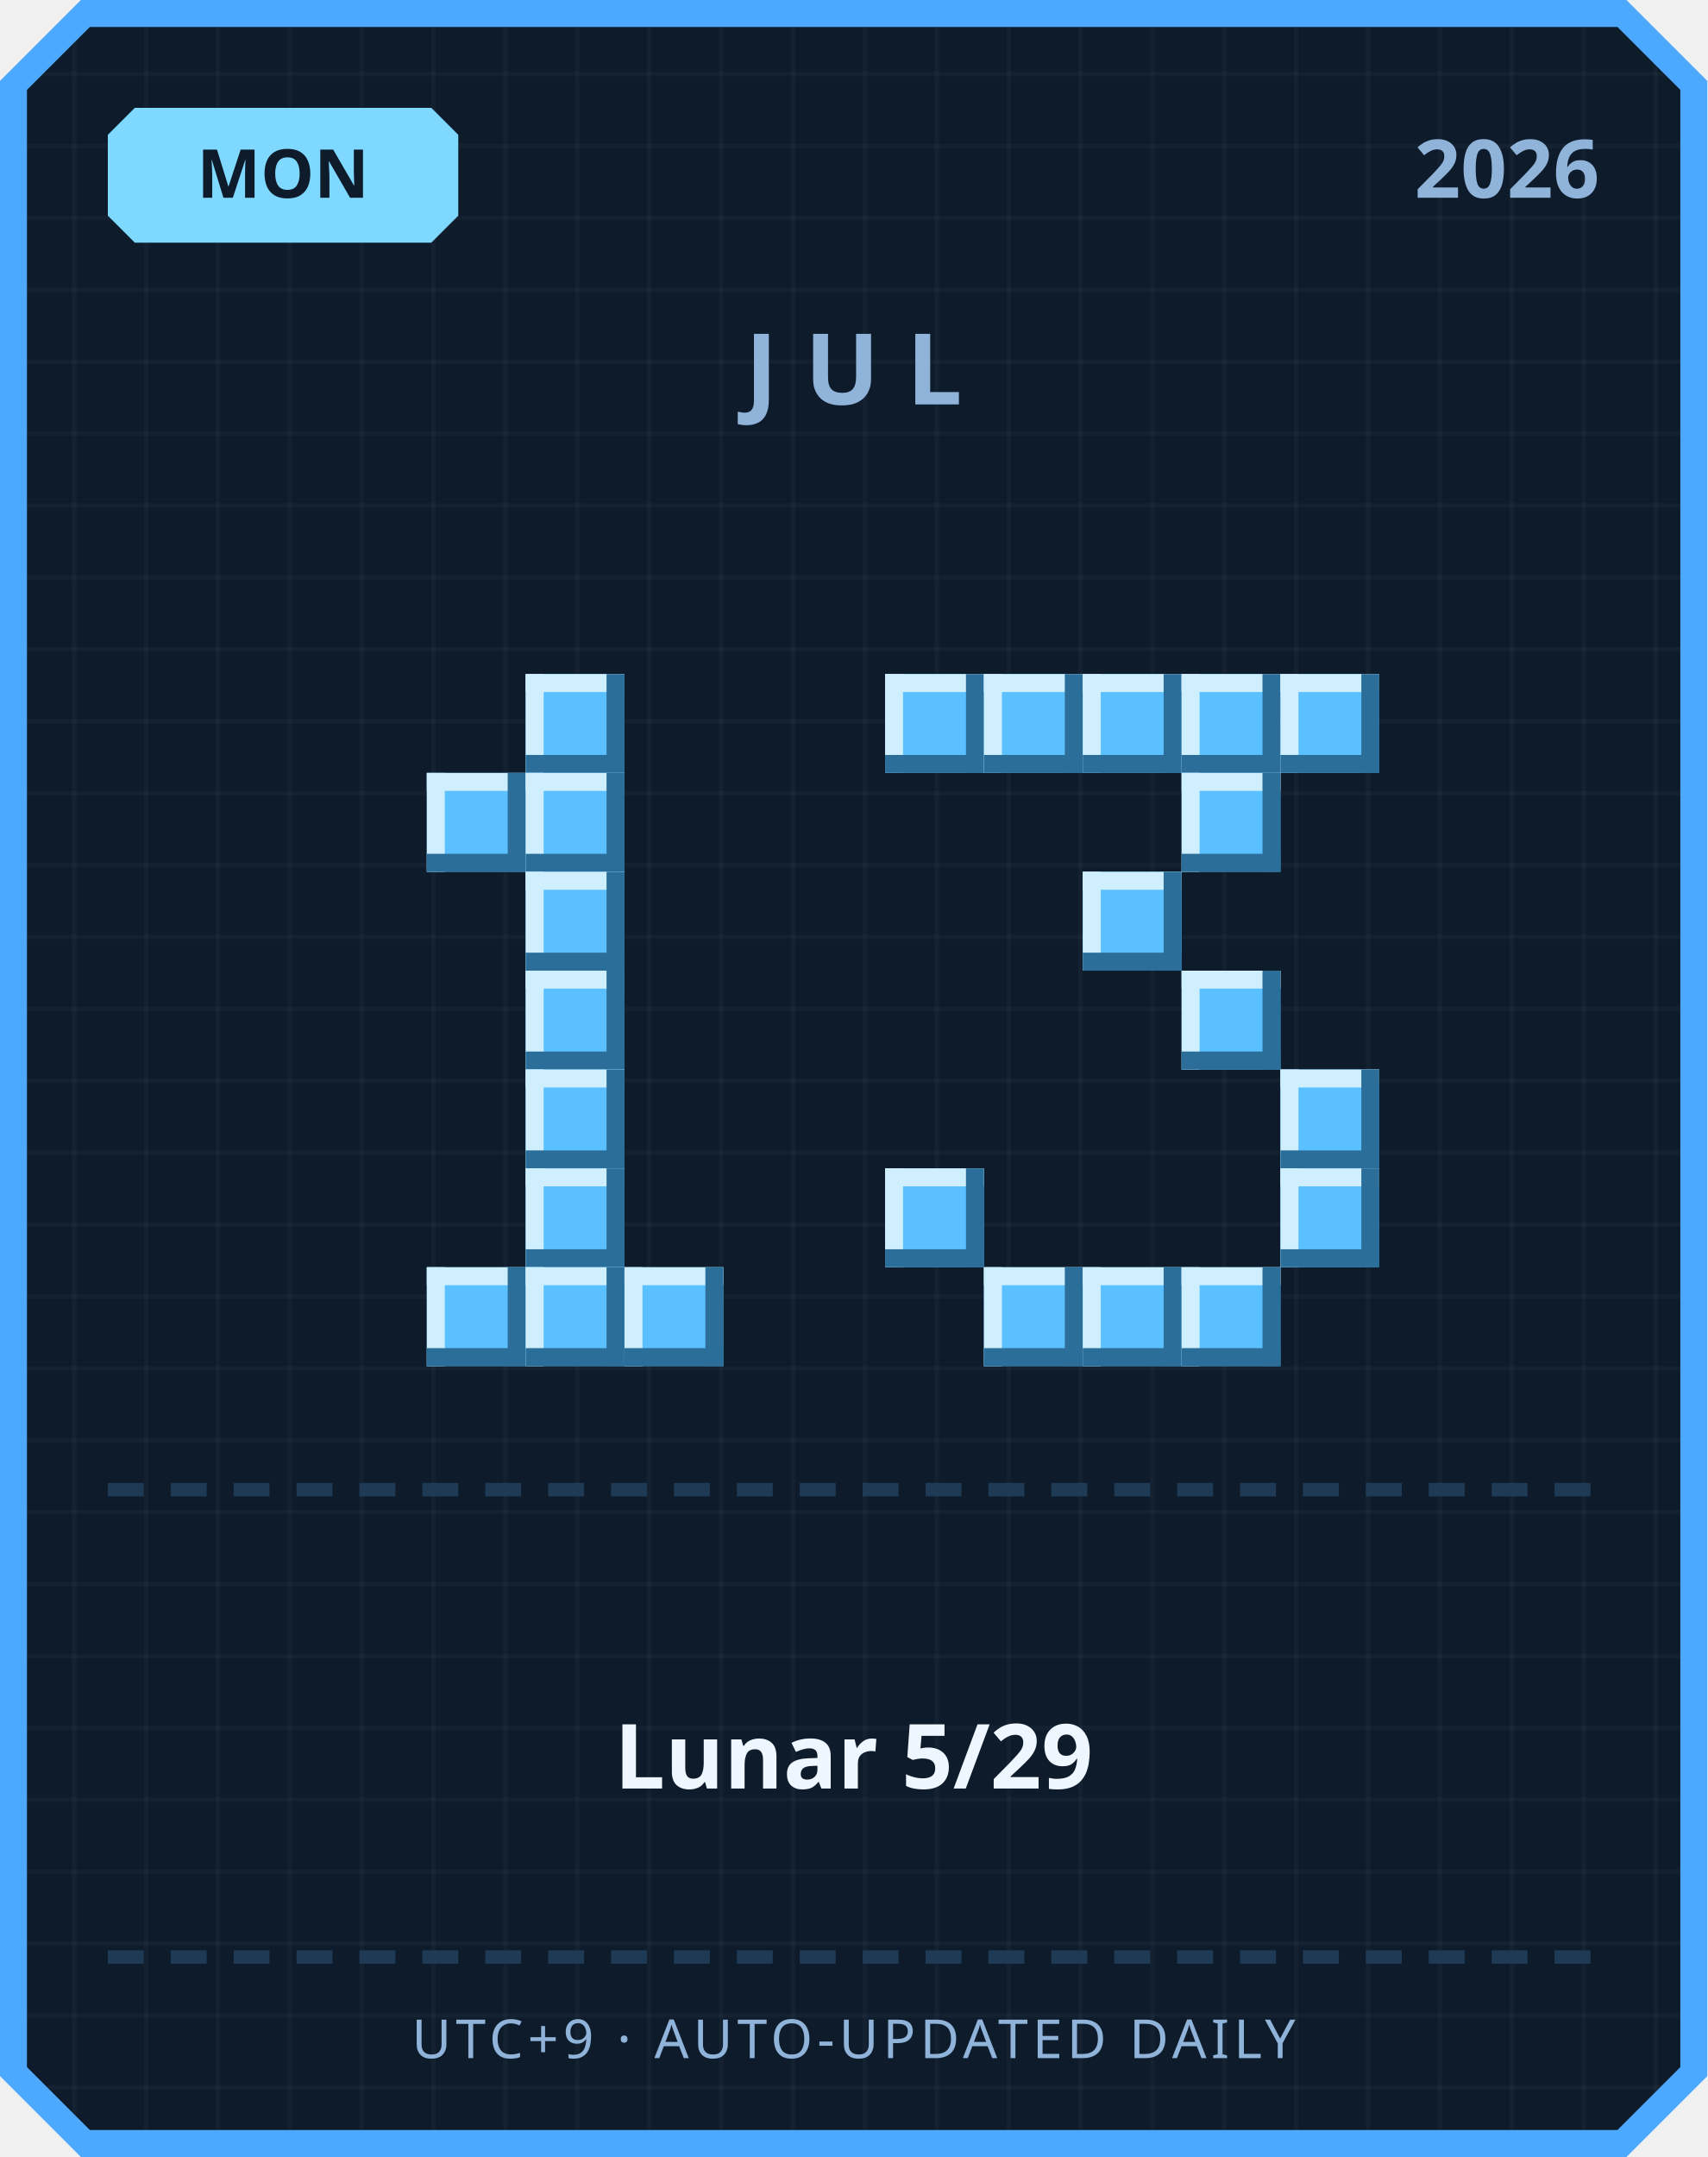
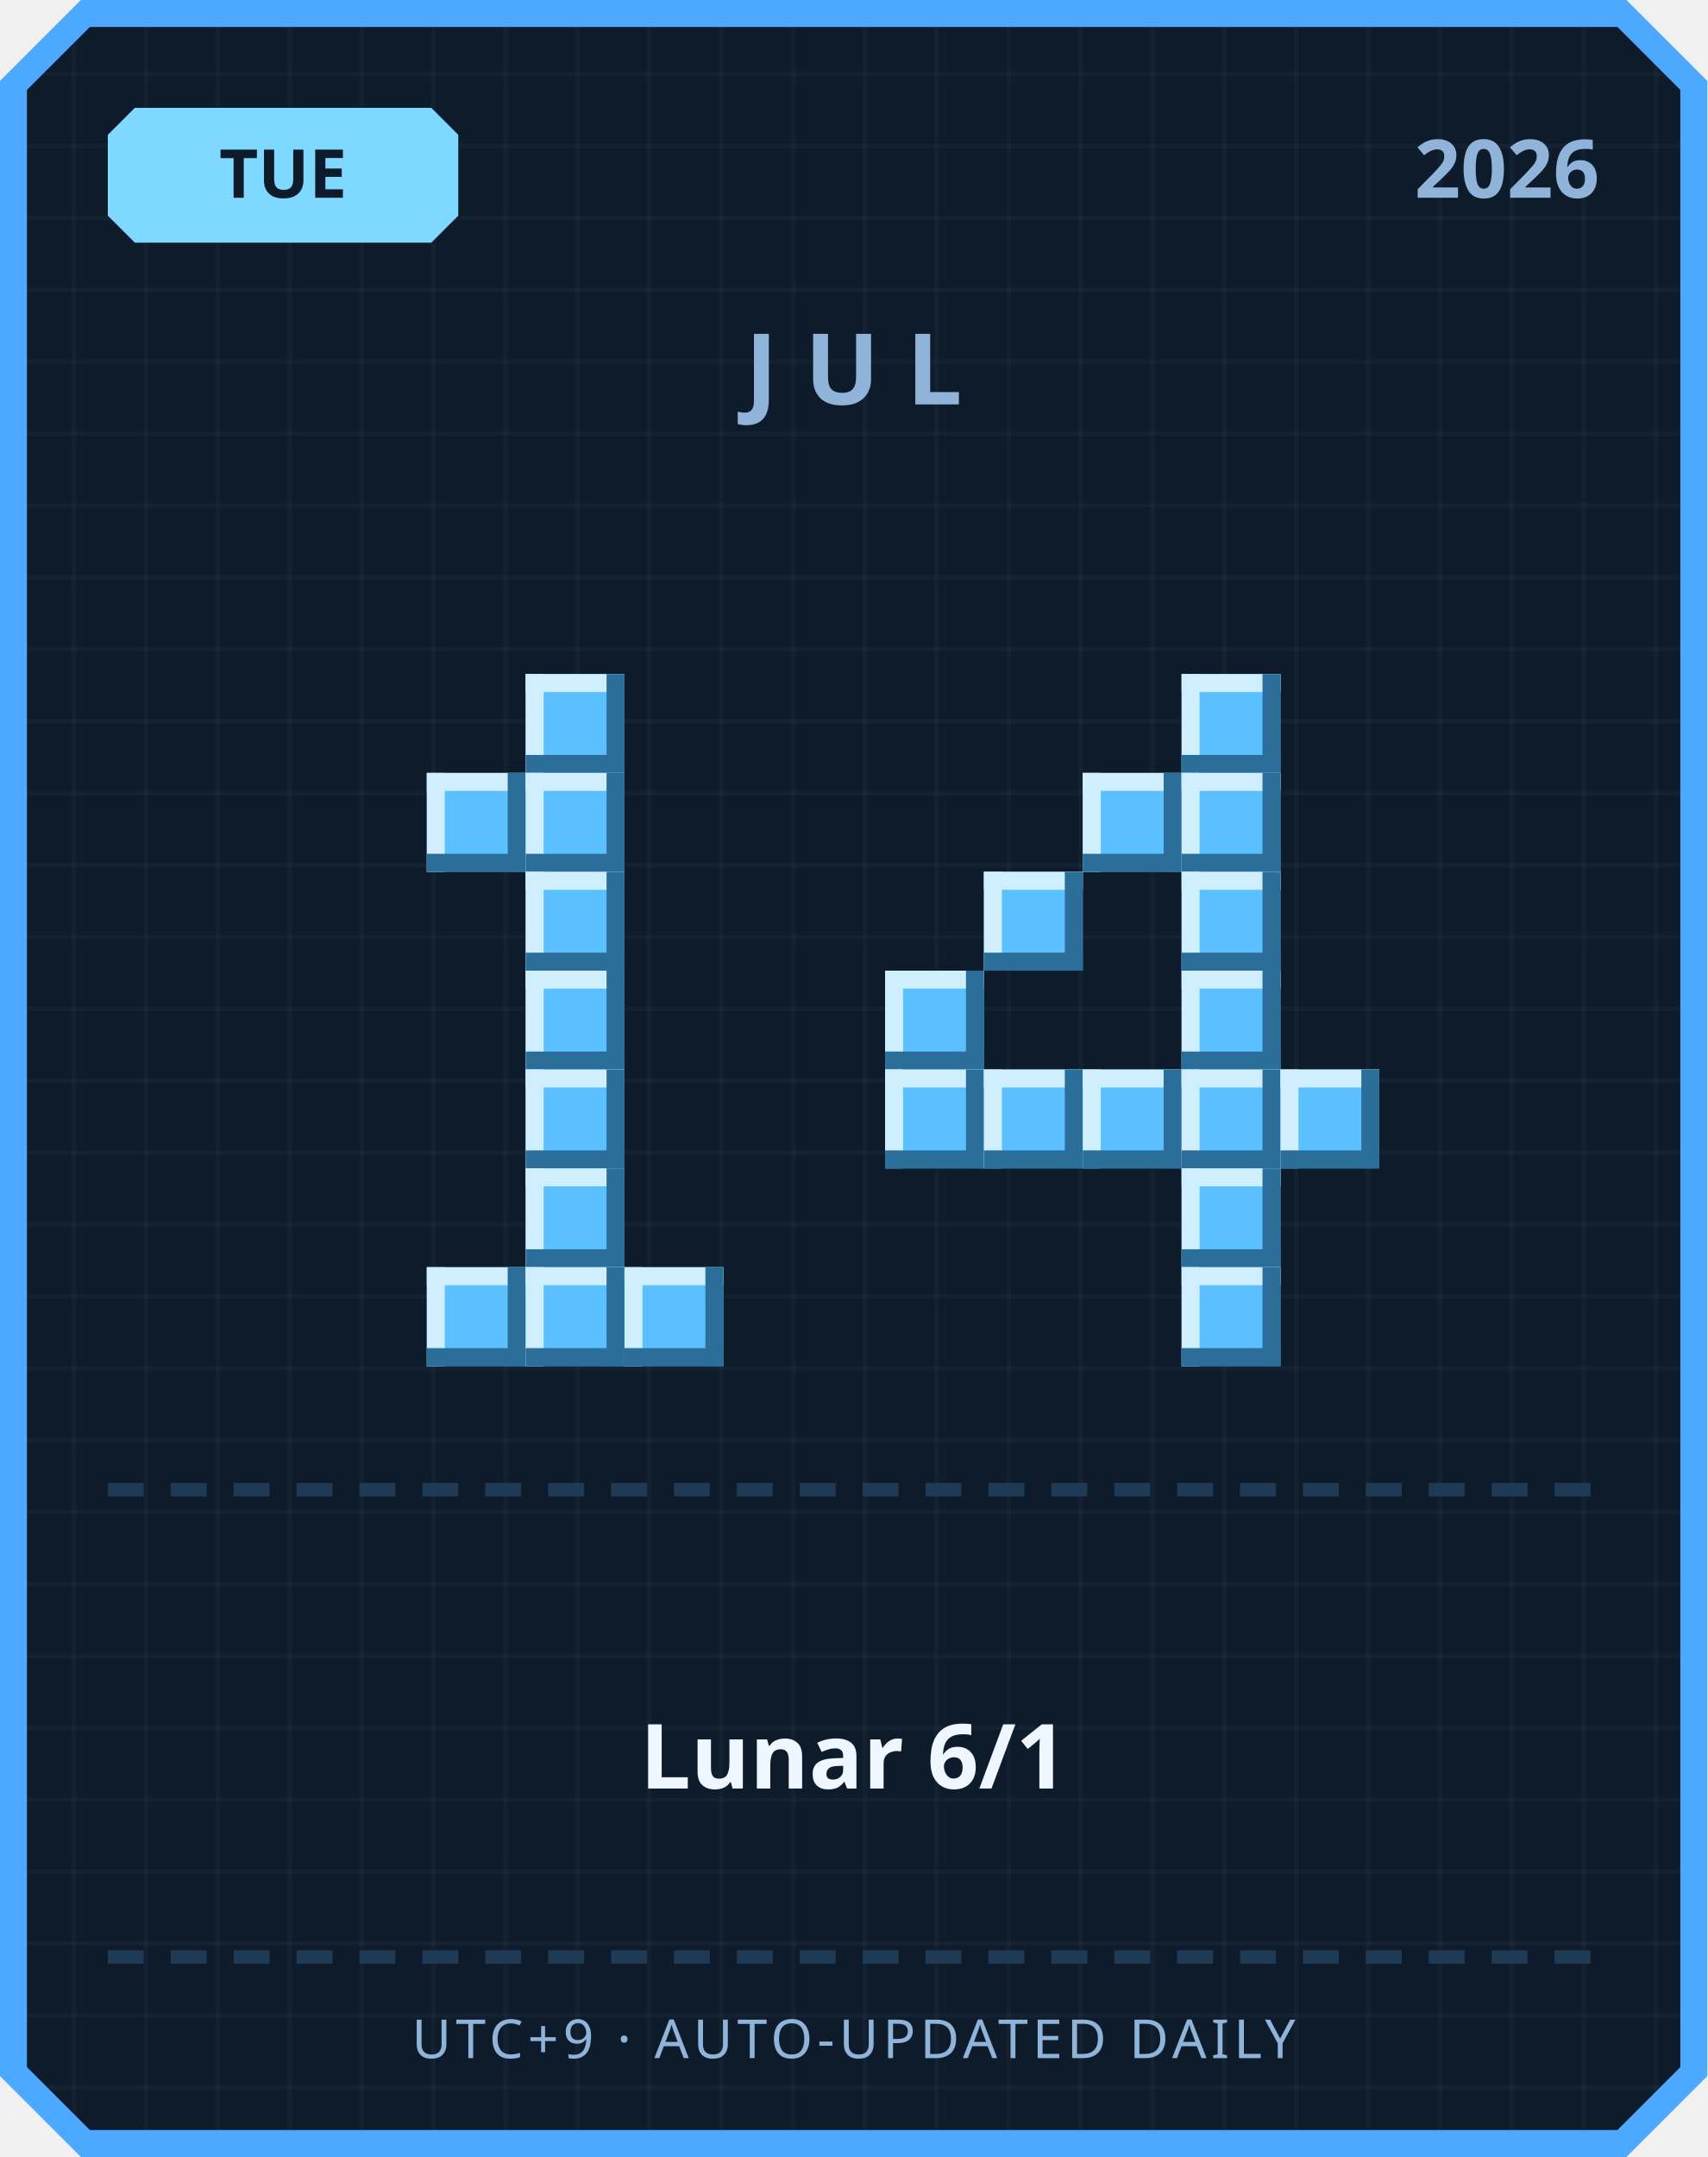
<svg xmlns="http://www.w3.org/2000/svg" width="380" height="480" viewBox="0 0 380 480">
  <defs>
    <pattern id="grid" width="16" height="16" patternUnits="userSpaceOnUse">
      <rect width="16" height="16" fill="#0d1b2a" />
      <rect width="1" height="16" fill="#ffffff" opacity="0.03" />
      <rect width="16" height="1" fill="#ffffff" opacity="0.03" />
    </pattern>
  </defs>
  <path d="M 18,0 L 362,0 L 380,18 L 380,462 L 362,480 L 18,480 L 0,462 L 0,18 Z" fill="#4da8ff" />
  <path d="M 20,6 L 360,6 L 374,20 L 374,460 L 360,474 L 20,474 L 6,460 L 6,20 Z" fill="url(#grid)" />
  <path d="M 30,24 L 96,24 L 102,30 L 102,48 L 96,54 L 30,54 L 24,48 L 24,30 Z" fill="#7fd8ff" />
-   <text x="63" y="44" text-anchor="middle" font-family="'Segoe UI', sans-serif" font-size="15" font-weight="700" fill="#0d1b2a">MON</text>
+   <text x="63" y="44" text-anchor="middle" font-family="'Segoe UI', sans-serif" font-size="15" font-weight="700" fill="#0d1b2a">TUE</text>
  <text x="356" y="44" text-anchor="end" font-family="'Segoe UI', sans-serif" font-size="18" font-weight="700" fill="#8fb3d9">2026</text>
  <text x="190" y="90" text-anchor="middle" font-family="'Segoe UI', sans-serif" font-size="22" font-weight="700" letter-spacing="6" fill="#8fb3d9">JUL</text>
  <rect x="117" y="150" width="22" height="22" fill="#5bc0ff" />
  <rect x="117" y="150" width="22" height="4" fill="#cfefff" />
  <rect x="117" y="150" width="4" height="22" fill="#cfefff" />
  <rect x="117" y="168" width="22" height="4" fill="#2b6e99" />
  <rect x="135" y="150" width="4" height="22" fill="#2b6e99" />
  <rect x="95" y="172" width="22" height="22" fill="#5bc0ff" />
  <rect x="95" y="172" width="22" height="4" fill="#cfefff" />
  <rect x="95" y="172" width="4" height="22" fill="#cfefff" />
  <rect x="95" y="190" width="22" height="4" fill="#2b6e99" />
  <rect x="113" y="172" width="4" height="22" fill="#2b6e99" />
  <rect x="117" y="172" width="22" height="22" fill="#5bc0ff" />
  <rect x="117" y="172" width="22" height="4" fill="#cfefff" />
  <rect x="117" y="172" width="4" height="22" fill="#cfefff" />
  <rect x="117" y="190" width="22" height="4" fill="#2b6e99" />
  <rect x="135" y="172" width="4" height="22" fill="#2b6e99" />
  <rect x="117" y="194" width="22" height="22" fill="#5bc0ff" />
  <rect x="117" y="194" width="22" height="4" fill="#cfefff" />
  <rect x="117" y="194" width="4" height="22" fill="#cfefff" />
  <rect x="117" y="212" width="22" height="4" fill="#2b6e99" />
  <rect x="135" y="194" width="4" height="22" fill="#2b6e99" />
  <rect x="117" y="216" width="22" height="22" fill="#5bc0ff" />
  <rect x="117" y="216" width="22" height="4" fill="#cfefff" />
  <rect x="117" y="216" width="4" height="22" fill="#cfefff" />
  <rect x="117" y="234" width="22" height="4" fill="#2b6e99" />
  <rect x="135" y="216" width="4" height="22" fill="#2b6e99" />
  <rect x="117" y="238" width="22" height="22" fill="#5bc0ff" />
  <rect x="117" y="238" width="22" height="4" fill="#cfefff" />
  <rect x="117" y="238" width="4" height="22" fill="#cfefff" />
  <rect x="117" y="256" width="22" height="4" fill="#2b6e99" />
  <rect x="135" y="238" width="4" height="22" fill="#2b6e99" />
  <rect x="117" y="260" width="22" height="22" fill="#5bc0ff" />
  <rect x="117" y="260" width="22" height="4" fill="#cfefff" />
  <rect x="117" y="260" width="4" height="22" fill="#cfefff" />
  <rect x="117" y="278" width="22" height="4" fill="#2b6e99" />
  <rect x="135" y="260" width="4" height="22" fill="#2b6e99" />
  <rect x="95" y="282" width="22" height="22" fill="#5bc0ff" />
  <rect x="95" y="282" width="22" height="4" fill="#cfefff" />
  <rect x="95" y="282" width="4" height="22" fill="#cfefff" />
  <rect x="95" y="300" width="22" height="4" fill="#2b6e99" />
  <rect x="113" y="282" width="4" height="22" fill="#2b6e99" />
  <rect x="117" y="282" width="22" height="22" fill="#5bc0ff" />
  <rect x="117" y="282" width="22" height="4" fill="#cfefff" />
  <rect x="117" y="282" width="4" height="22" fill="#cfefff" />
  <rect x="117" y="300" width="22" height="4" fill="#2b6e99" />
  <rect x="135" y="282" width="4" height="22" fill="#2b6e99" />
  <rect x="139" y="282" width="22" height="22" fill="#5bc0ff" />
  <rect x="139" y="282" width="22" height="4" fill="#cfefff" />
  <rect x="139" y="282" width="4" height="22" fill="#cfefff" />
  <rect x="139" y="300" width="22" height="4" fill="#2b6e99" />
  <rect x="157" y="282" width="4" height="22" fill="#2b6e99" />
-   <rect x="197" y="150" width="22" height="22" fill="#5bc0ff" />
-   <rect x="197" y="150" width="22" height="4" fill="#cfefff" />
-   <rect x="197" y="150" width="4" height="22" fill="#cfefff" />
-   <rect x="197" y="168" width="22" height="4" fill="#2b6e99" />
-   <rect x="215" y="150" width="4" height="22" fill="#2b6e99" />
-   <rect x="219" y="150" width="22" height="22" fill="#5bc0ff" />
-   <rect x="219" y="150" width="22" height="4" fill="#cfefff" />
-   <rect x="219" y="150" width="4" height="22" fill="#cfefff" />
-   <rect x="219" y="168" width="22" height="4" fill="#2b6e99" />
-   <rect x="237" y="150" width="4" height="22" fill="#2b6e99" />
-   <rect x="241" y="150" width="22" height="22" fill="#5bc0ff" />
-   <rect x="241" y="150" width="22" height="4" fill="#cfefff" />
-   <rect x="241" y="150" width="4" height="22" fill="#cfefff" />
-   <rect x="241" y="168" width="22" height="4" fill="#2b6e99" />
-   <rect x="259" y="150" width="4" height="22" fill="#2b6e99" />
  <rect x="263" y="150" width="22" height="22" fill="#5bc0ff" />
  <rect x="263" y="150" width="22" height="4" fill="#cfefff" />
  <rect x="263" y="150" width="4" height="22" fill="#cfefff" />
  <rect x="263" y="168" width="22" height="4" fill="#2b6e99" />
  <rect x="281" y="150" width="4" height="22" fill="#2b6e99" />
-   <rect x="285" y="150" width="22" height="22" fill="#5bc0ff" />
-   <rect x="285" y="150" width="22" height="4" fill="#cfefff" />
-   <rect x="285" y="150" width="4" height="22" fill="#cfefff" />
-   <rect x="285" y="168" width="22" height="4" fill="#2b6e99" />
-   <rect x="303" y="150" width="4" height="22" fill="#2b6e99" />
+   <rect x="241" y="172" width="22" height="22" fill="#5bc0ff" />
+   <rect x="241" y="172" width="22" height="4" fill="#cfefff" />
+   <rect x="241" y="172" width="4" height="22" fill="#cfefff" />
+   <rect x="241" y="190" width="22" height="4" fill="#2b6e99" />
+   <rect x="259" y="172" width="4" height="22" fill="#2b6e99" />
  <rect x="263" y="172" width="22" height="22" fill="#5bc0ff" />
  <rect x="263" y="172" width="22" height="4" fill="#cfefff" />
  <rect x="263" y="172" width="4" height="22" fill="#cfefff" />
  <rect x="263" y="190" width="22" height="4" fill="#2b6e99" />
  <rect x="281" y="172" width="4" height="22" fill="#2b6e99" />
-   <rect x="241" y="194" width="22" height="22" fill="#5bc0ff" />
-   <rect x="241" y="194" width="22" height="4" fill="#cfefff" />
-   <rect x="241" y="194" width="4" height="22" fill="#cfefff" />
-   <rect x="241" y="212" width="22" height="4" fill="#2b6e99" />
-   <rect x="259" y="194" width="4" height="22" fill="#2b6e99" />
+   <rect x="219" y="194" width="22" height="22" fill="#5bc0ff" />
+   <rect x="219" y="194" width="22" height="4" fill="#cfefff" />
+   <rect x="219" y="194" width="4" height="22" fill="#cfefff" />
+   <rect x="219" y="212" width="22" height="4" fill="#2b6e99" />
+   <rect x="237" y="194" width="4" height="22" fill="#2b6e99" />
+   <rect x="263" y="194" width="22" height="22" fill="#5bc0ff" />
+   <rect x="263" y="194" width="22" height="4" fill="#cfefff" />
+   <rect x="263" y="194" width="4" height="22" fill="#cfefff" />
+   <rect x="263" y="212" width="22" height="4" fill="#2b6e99" />
+   <rect x="281" y="194" width="4" height="22" fill="#2b6e99" />
+   <rect x="197" y="216" width="22" height="22" fill="#5bc0ff" />
+   <rect x="197" y="216" width="22" height="4" fill="#cfefff" />
+   <rect x="197" y="216" width="4" height="22" fill="#cfefff" />
+   <rect x="197" y="234" width="22" height="4" fill="#2b6e99" />
+   <rect x="215" y="216" width="4" height="22" fill="#2b6e99" />
  <rect x="263" y="216" width="22" height="22" fill="#5bc0ff" />
  <rect x="263" y="216" width="22" height="4" fill="#cfefff" />
  <rect x="263" y="216" width="4" height="22" fill="#cfefff" />
  <rect x="263" y="234" width="22" height="4" fill="#2b6e99" />
  <rect x="281" y="216" width="4" height="22" fill="#2b6e99" />
+   <rect x="197" y="238" width="22" height="22" fill="#5bc0ff" />
+   <rect x="197" y="238" width="22" height="4" fill="#cfefff" />
+   <rect x="197" y="238" width="4" height="22" fill="#cfefff" />
+   <rect x="197" y="256" width="22" height="4" fill="#2b6e99" />
+   <rect x="215" y="238" width="4" height="22" fill="#2b6e99" />
+   <rect x="219" y="238" width="22" height="22" fill="#5bc0ff" />
+   <rect x="219" y="238" width="22" height="4" fill="#cfefff" />
+   <rect x="219" y="238" width="4" height="22" fill="#cfefff" />
+   <rect x="219" y="256" width="22" height="4" fill="#2b6e99" />
+   <rect x="237" y="238" width="4" height="22" fill="#2b6e99" />
+   <rect x="241" y="238" width="22" height="22" fill="#5bc0ff" />
+   <rect x="241" y="238" width="22" height="4" fill="#cfefff" />
+   <rect x="241" y="238" width="4" height="22" fill="#cfefff" />
+   <rect x="241" y="256" width="22" height="4" fill="#2b6e99" />
+   <rect x="259" y="238" width="4" height="22" fill="#2b6e99" />
+   <rect x="263" y="238" width="22" height="22" fill="#5bc0ff" />
+   <rect x="263" y="238" width="22" height="4" fill="#cfefff" />
+   <rect x="263" y="238" width="4" height="22" fill="#cfefff" />
+   <rect x="263" y="256" width="22" height="4" fill="#2b6e99" />
+   <rect x="281" y="238" width="4" height="22" fill="#2b6e99" />
  <rect x="285" y="238" width="22" height="22" fill="#5bc0ff" />
  <rect x="285" y="238" width="22" height="4" fill="#cfefff" />
  <rect x="285" y="238" width="4" height="22" fill="#cfefff" />
  <rect x="285" y="256" width="22" height="4" fill="#2b6e99" />
  <rect x="303" y="238" width="4" height="22" fill="#2b6e99" />
-   <rect x="197" y="260" width="22" height="22" fill="#5bc0ff" />
-   <rect x="197" y="260" width="22" height="4" fill="#cfefff" />
-   <rect x="197" y="260" width="4" height="22" fill="#cfefff" />
-   <rect x="197" y="278" width="22" height="4" fill="#2b6e99" />
-   <rect x="215" y="260" width="4" height="22" fill="#2b6e99" />
-   <rect x="285" y="260" width="22" height="22" fill="#5bc0ff" />
-   <rect x="285" y="260" width="22" height="4" fill="#cfefff" />
-   <rect x="285" y="260" width="4" height="22" fill="#cfefff" />
-   <rect x="285" y="278" width="22" height="4" fill="#2b6e99" />
-   <rect x="303" y="260" width="4" height="22" fill="#2b6e99" />
-   <rect x="219" y="282" width="22" height="22" fill="#5bc0ff" />
-   <rect x="219" y="282" width="22" height="4" fill="#cfefff" />
-   <rect x="219" y="282" width="4" height="22" fill="#cfefff" />
-   <rect x="219" y="300" width="22" height="4" fill="#2b6e99" />
-   <rect x="237" y="282" width="4" height="22" fill="#2b6e99" />
-   <rect x="241" y="282" width="22" height="22" fill="#5bc0ff" />
-   <rect x="241" y="282" width="22" height="4" fill="#cfefff" />
-   <rect x="241" y="282" width="4" height="22" fill="#cfefff" />
-   <rect x="241" y="300" width="22" height="4" fill="#2b6e99" />
-   <rect x="259" y="282" width="4" height="22" fill="#2b6e99" />
+   <rect x="263" y="260" width="22" height="22" fill="#5bc0ff" />
+   <rect x="263" y="260" width="22" height="4" fill="#cfefff" />
+   <rect x="263" y="260" width="4" height="22" fill="#cfefff" />
+   <rect x="263" y="278" width="22" height="4" fill="#2b6e99" />
+   <rect x="281" y="260" width="4" height="22" fill="#2b6e99" />
  <rect x="263" y="282" width="22" height="22" fill="#5bc0ff" />
  <rect x="263" y="282" width="22" height="4" fill="#cfefff" />
  <rect x="263" y="282" width="4" height="22" fill="#cfefff" />
  <rect x="263" y="300" width="22" height="4" fill="#2b6e99" />
  <rect x="281" y="282" width="4" height="22" fill="#2b6e99" />
  <rect x="24" y="330" width="8" height="3" fill="#1e3a54" />
  <rect x="38" y="330" width="8" height="3" fill="#1e3a54" />
  <rect x="52" y="330" width="8" height="3" fill="#1e3a54" />
  <rect x="66" y="330" width="8" height="3" fill="#1e3a54" />
  <rect x="80" y="330" width="8" height="3" fill="#1e3a54" />
  <rect x="94" y="330" width="8" height="3" fill="#1e3a54" />
  <rect x="108" y="330" width="8" height="3" fill="#1e3a54" />
  <rect x="122" y="330" width="8" height="3" fill="#1e3a54" />
  <rect x="136" y="330" width="8" height="3" fill="#1e3a54" />
  <rect x="150" y="330" width="8" height="3" fill="#1e3a54" />
  <rect x="164" y="330" width="8" height="3" fill="#1e3a54" />
  <rect x="178" y="330" width="8" height="3" fill="#1e3a54" />
  <rect x="192" y="330" width="8" height="3" fill="#1e3a54" />
  <rect x="206" y="330" width="8" height="3" fill="#1e3a54" />
  <rect x="220" y="330" width="8" height="3" fill="#1e3a54" />
  <rect x="234" y="330" width="8" height="3" fill="#1e3a54" />
  <rect x="248" y="330" width="8" height="3" fill="#1e3a54" />
  <rect x="262" y="330" width="8" height="3" fill="#1e3a54" />
  <rect x="276" y="330" width="8" height="3" fill="#1e3a54" />
  <rect x="290" y="330" width="8" height="3" fill="#1e3a54" />
  <rect x="304" y="330" width="8" height="3" fill="#1e3a54" />
  <rect x="318" y="330" width="8" height="3" fill="#1e3a54" />
  <rect x="332" y="330" width="8" height="3" fill="#1e3a54" />
  <rect x="346" y="330" width="8" height="3" fill="#1e3a54" />
-   <text x="190" y="398" text-anchor="middle" font-family="'Segoe UI', 'Microsoft JhengHei', sans-serif" font-size="20" font-weight="700" fill="#eef6ff">Lunar 5/29</text>
+   <text x="190" y="398" text-anchor="middle" font-family="'Segoe UI', 'Microsoft JhengHei', sans-serif" font-size="20" font-weight="700" fill="#eef6ff">Lunar 6/1</text>
  <rect x="24" y="434" width="8" height="3" fill="#1e3a54" />
  <rect x="38" y="434" width="8" height="3" fill="#1e3a54" />
  <rect x="52" y="434" width="8" height="3" fill="#1e3a54" />
  <rect x="66" y="434" width="8" height="3" fill="#1e3a54" />
  <rect x="80" y="434" width="8" height="3" fill="#1e3a54" />
  <rect x="94" y="434" width="8" height="3" fill="#1e3a54" />
  <rect x="108" y="434" width="8" height="3" fill="#1e3a54" />
  <rect x="122" y="434" width="8" height="3" fill="#1e3a54" />
  <rect x="136" y="434" width="8" height="3" fill="#1e3a54" />
  <rect x="150" y="434" width="8" height="3" fill="#1e3a54" />
  <rect x="164" y="434" width="8" height="3" fill="#1e3a54" />
  <rect x="178" y="434" width="8" height="3" fill="#1e3a54" />
  <rect x="192" y="434" width="8" height="3" fill="#1e3a54" />
  <rect x="206" y="434" width="8" height="3" fill="#1e3a54" />
  <rect x="220" y="434" width="8" height="3" fill="#1e3a54" />
  <rect x="234" y="434" width="8" height="3" fill="#1e3a54" />
  <rect x="248" y="434" width="8" height="3" fill="#1e3a54" />
  <rect x="262" y="434" width="8" height="3" fill="#1e3a54" />
  <rect x="276" y="434" width="8" height="3" fill="#1e3a54" />
  <rect x="290" y="434" width="8" height="3" fill="#1e3a54" />
  <rect x="304" y="434" width="8" height="3" fill="#1e3a54" />
  <rect x="318" y="434" width="8" height="3" fill="#1e3a54" />
  <rect x="332" y="434" width="8" height="3" fill="#1e3a54" />
  <rect x="346" y="434" width="8" height="3" fill="#1e3a54" />
  <text x="190" y="458" text-anchor="middle" font-family="'Segoe UI', sans-serif" font-size="12" letter-spacing="1" fill="#8fb3d9">UTC+9 · AUTO-UPDATED DAILY</text>
</svg>
